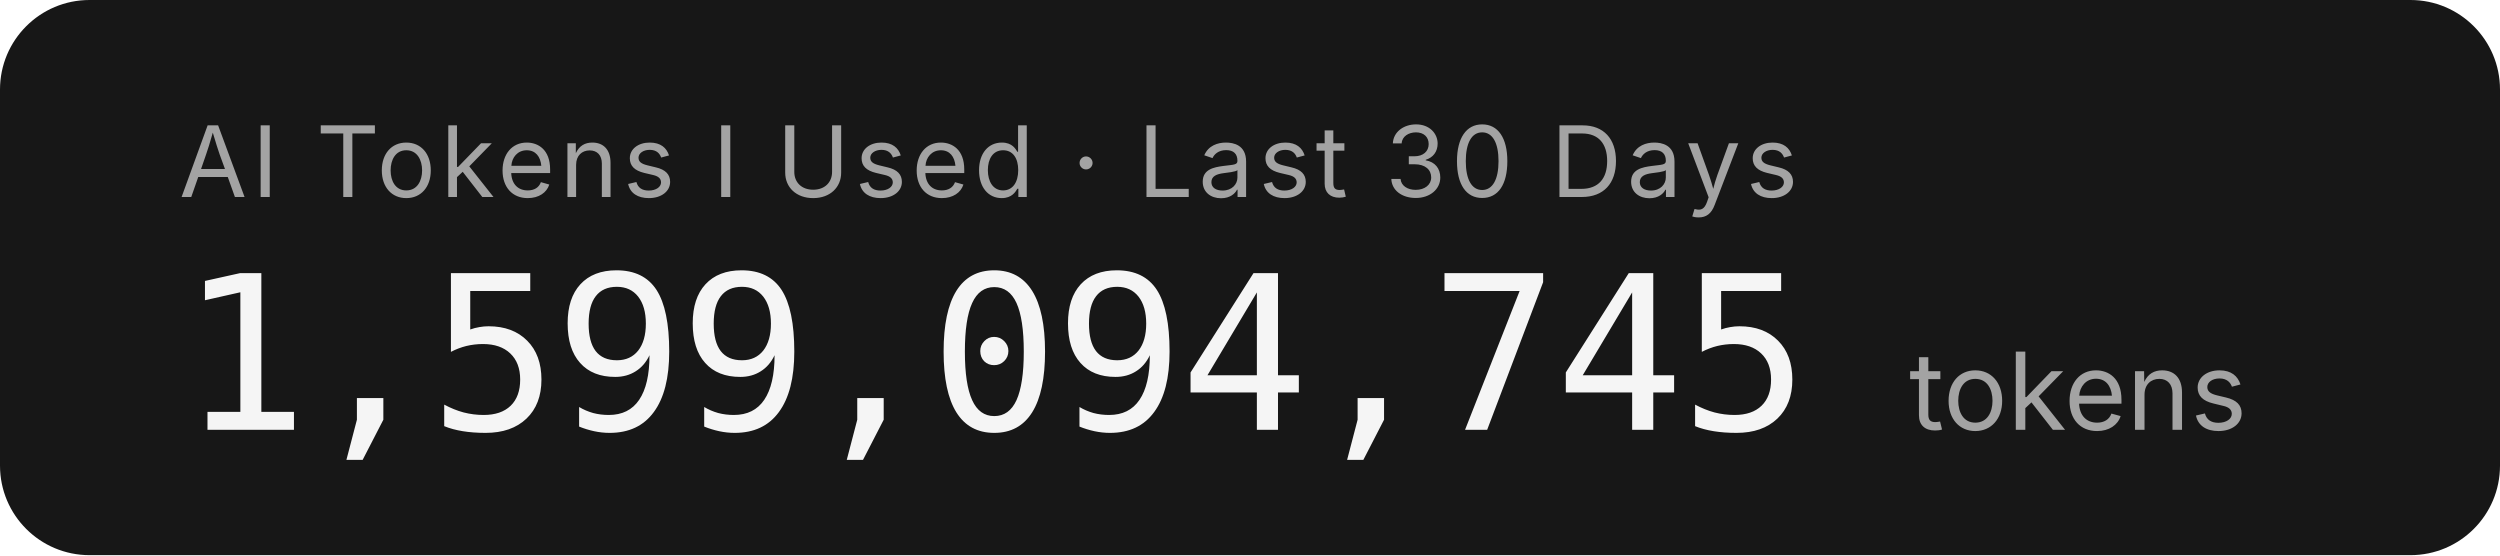
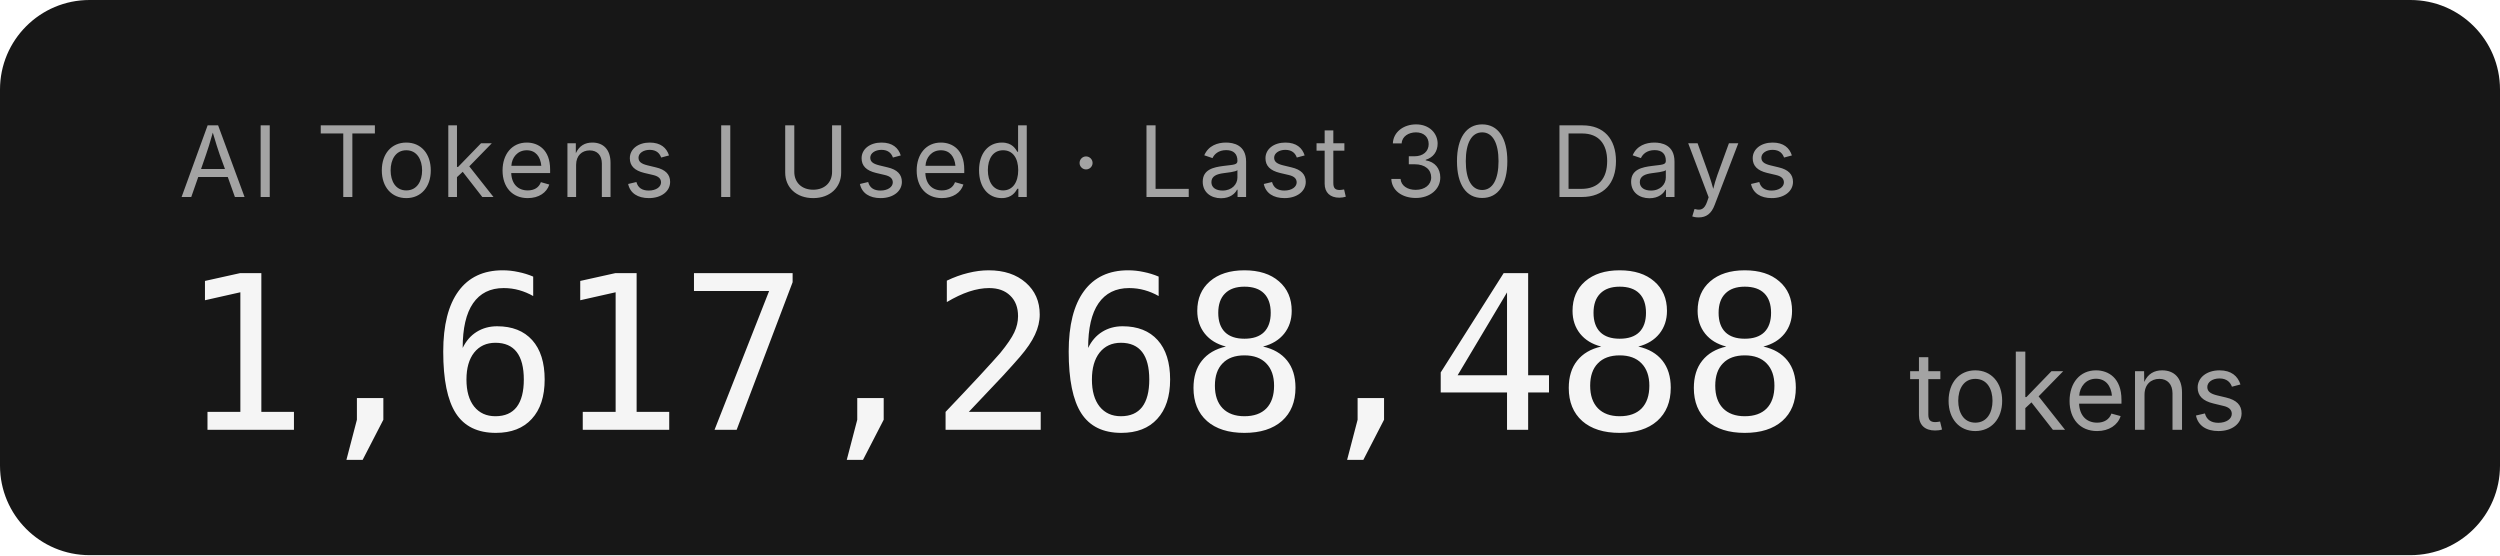
- <svg xmlns="http://www.w3.org/2000/svg" width="279.2" height="62" role="img" aria-label="AI Tokens I Used · Last 30 Days: 1,599,094,745 tokens">
+ <svg xmlns="http://www.w3.org/2000/svg" width="279.2" height="62" role="img" aria-label="AI Tokens I Used · Last 30 Days: 1,617,268,488 tokens">
  <rect width="279.2" height="62" rx="10" fill="#171717" />
  <g font-family="'Inter','SF Pro Display',-apple-system,'Segoe UI',sans-serif">
    <text x="20" y="22" fill="#a3a3a3" font-size="11" letter-spacing="0.05em">AI Tokens I Used · Last 30 Days</text>
-     <text x="20" y="48" fill="#f5f5f5" font-size="24" font-weight="300" font-family="'SF Mono','Cascadia Code','Consolas',monospace" letter-spacing="-0.02em">1,599,094,745</text>
+     <text x="20" y="48" fill="#f5f5f5" font-size="24" font-weight="300" font-family="'SF Mono','Cascadia Code','Consolas',monospace" letter-spacing="-0.02em">1,617,268,488</text>
    <text x="213.2" y="48" fill="#a3a3a3" font-size="12">tokens</text>
  </g>
</svg>
